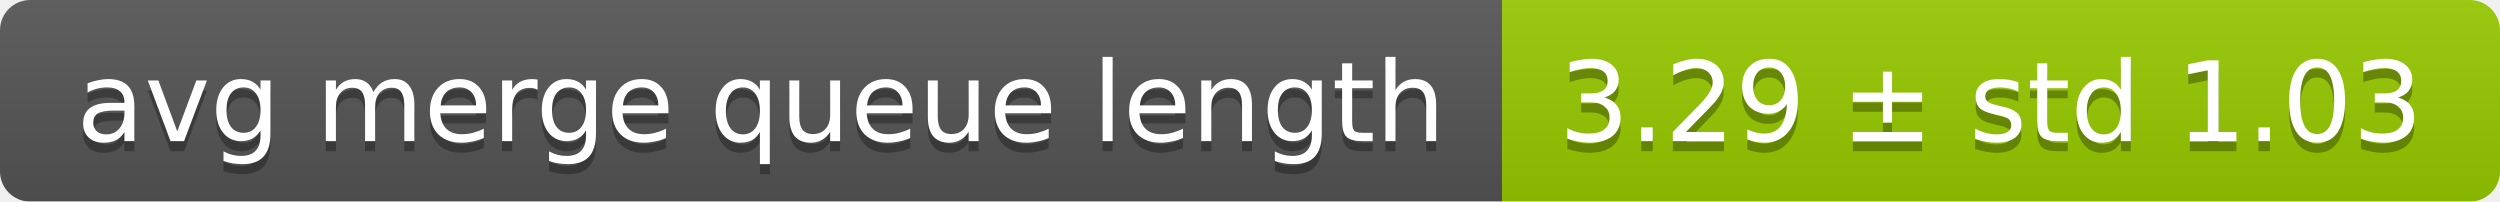
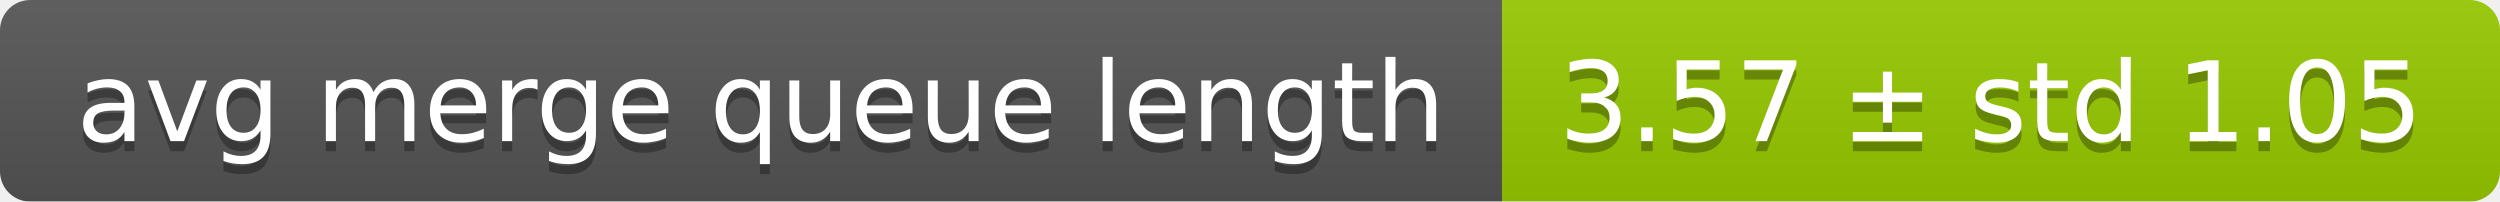
<svg xmlns="http://www.w3.org/2000/svg" width="248" height="20">
  <linearGradient id="smooth" x2="0" y2="100%">
    <stop offset="0" stop-color="#bbb" stop-opacity=".1" />
    <stop offset="1" stop-opacity=".1" />
  </linearGradient>
  <mask id="round">
    <rect width="248" height="20" rx="3" fill="#fff" />
  </mask>
  <g mask="url(#round)">
    <rect width="149" height="20" fill="#555" />
    <rect x="149" width="99" height="20" fill="#97ca00" />
    <rect width="248" height="20" fill="url(#smooth)" />
  </g>
  <g fill="#fff" text-anchor="middle" font-family="DejaVu Sans,Verdana,Geneva,sans-serif" font-size="11">
    <text x="75.5" y="15" fill="#010101" fill-opacity=".3">avg merge queue length</text>
    <text x="75.5" y="14">avg merge queue length</text>
-     <text x="197.5" y="15" fill="#010101" fill-opacity=".3">3.29 ± std 1.03</text>
-     <text x="197.5" y="14">3.29 ± std 1.03</text>
+     <text x="197.5" y="15" fill="#010101" fill-opacity=".3">3.57 ± std 1.05</text>
+     <text x="197.5" y="14">3.57 ± std 1.05</text>
  </g>
</svg>
